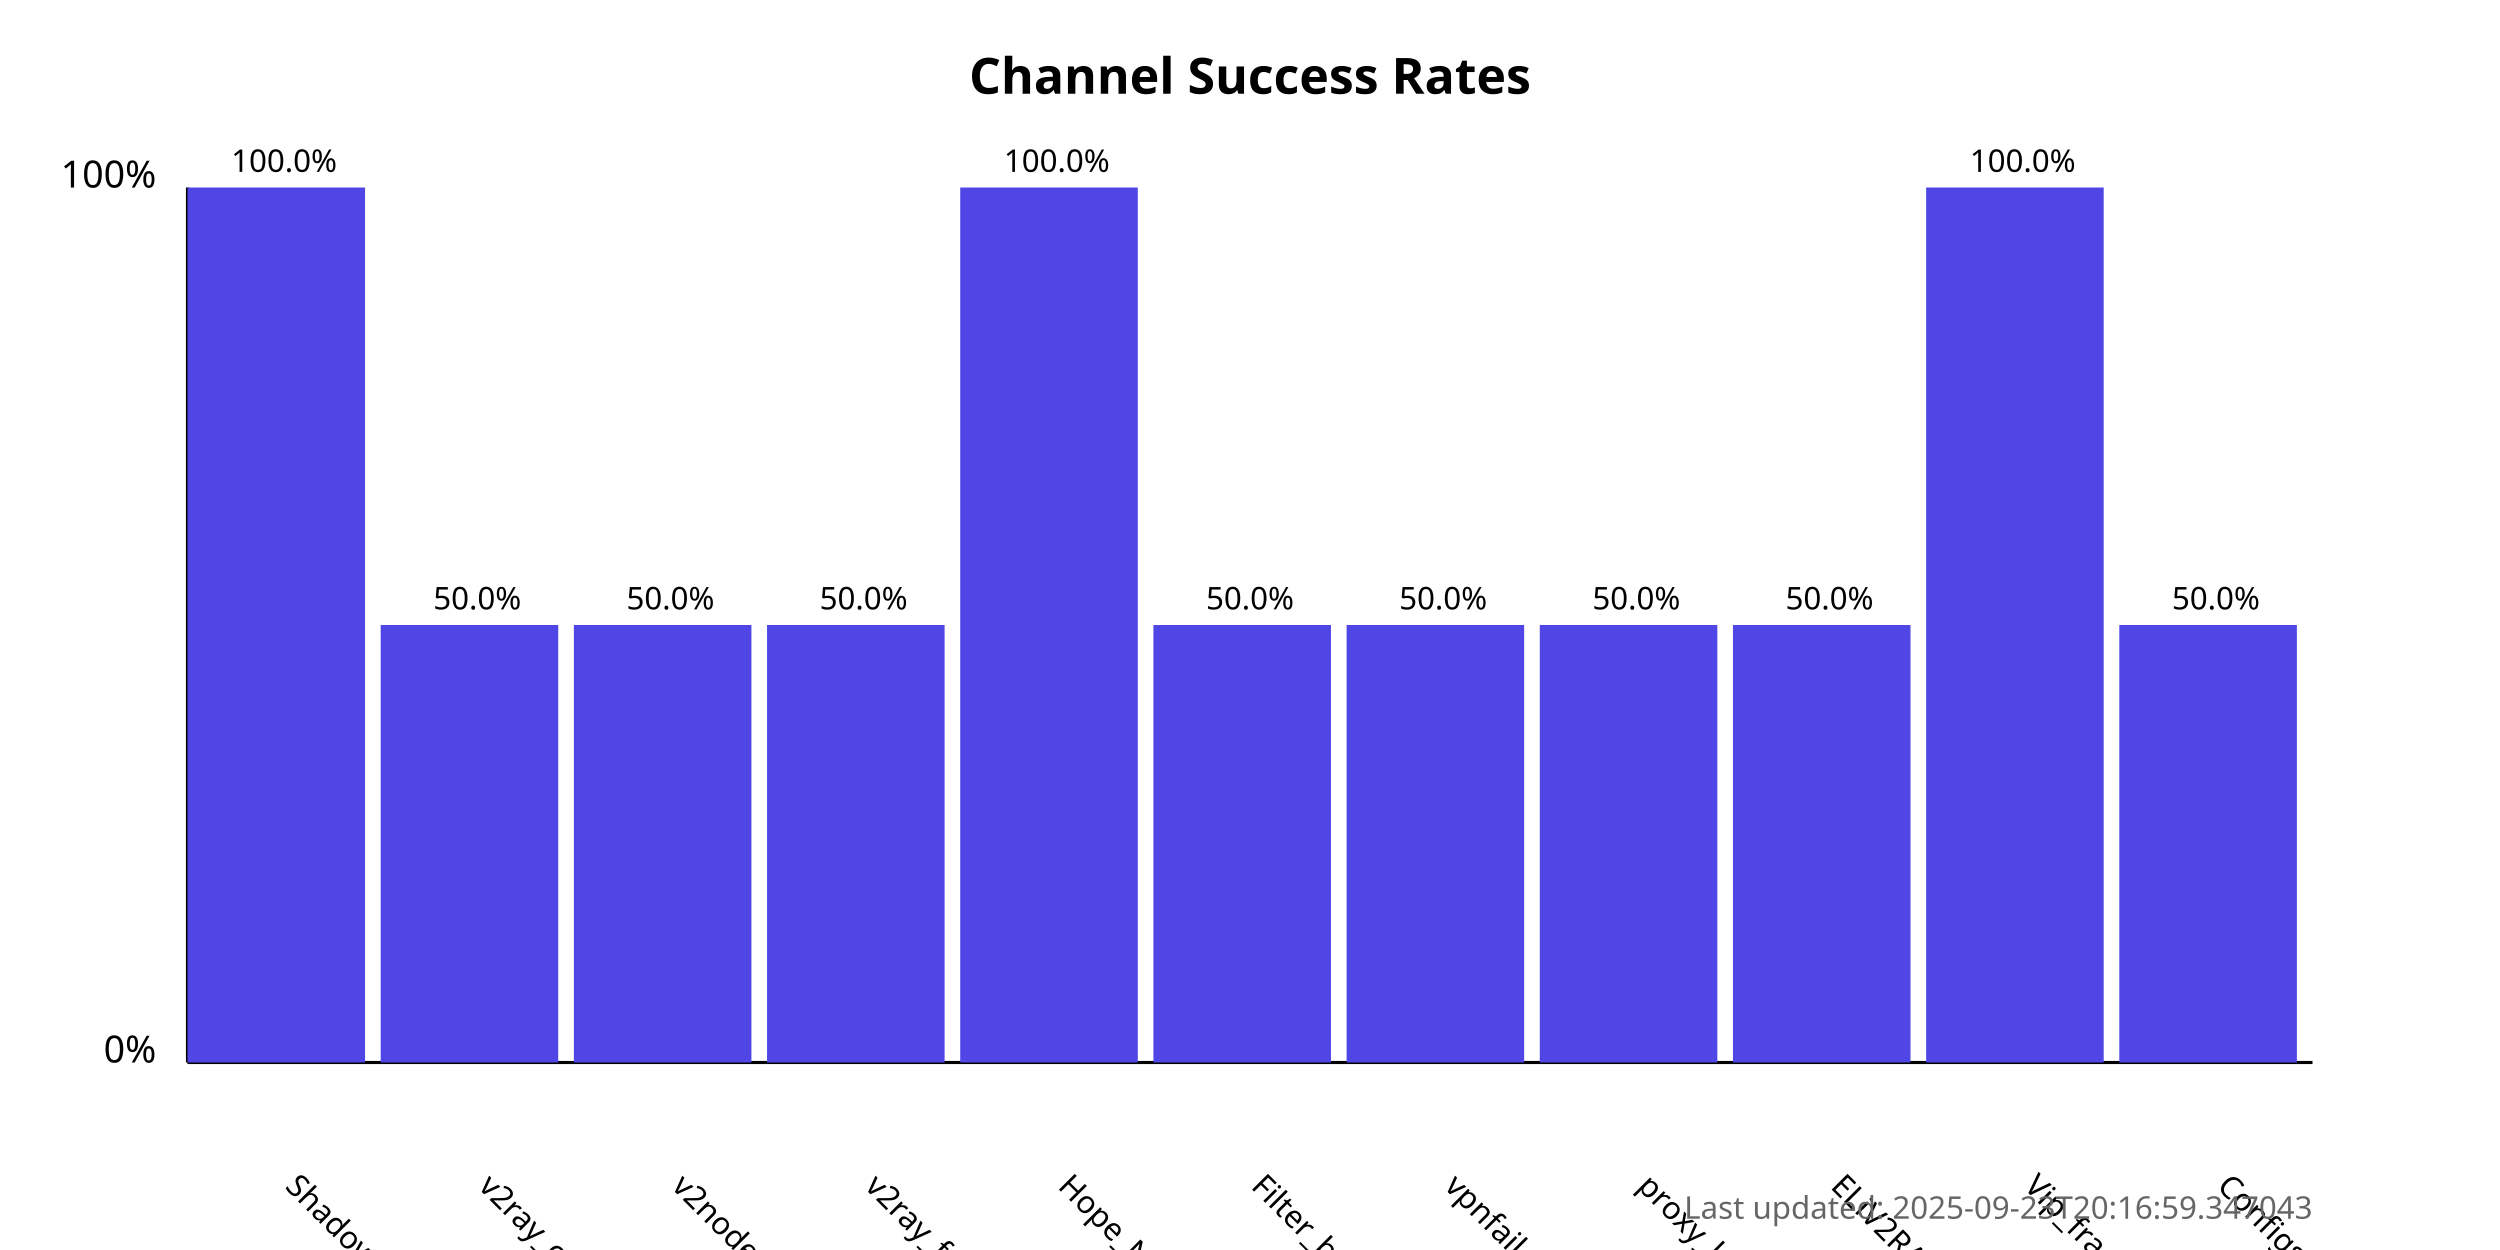
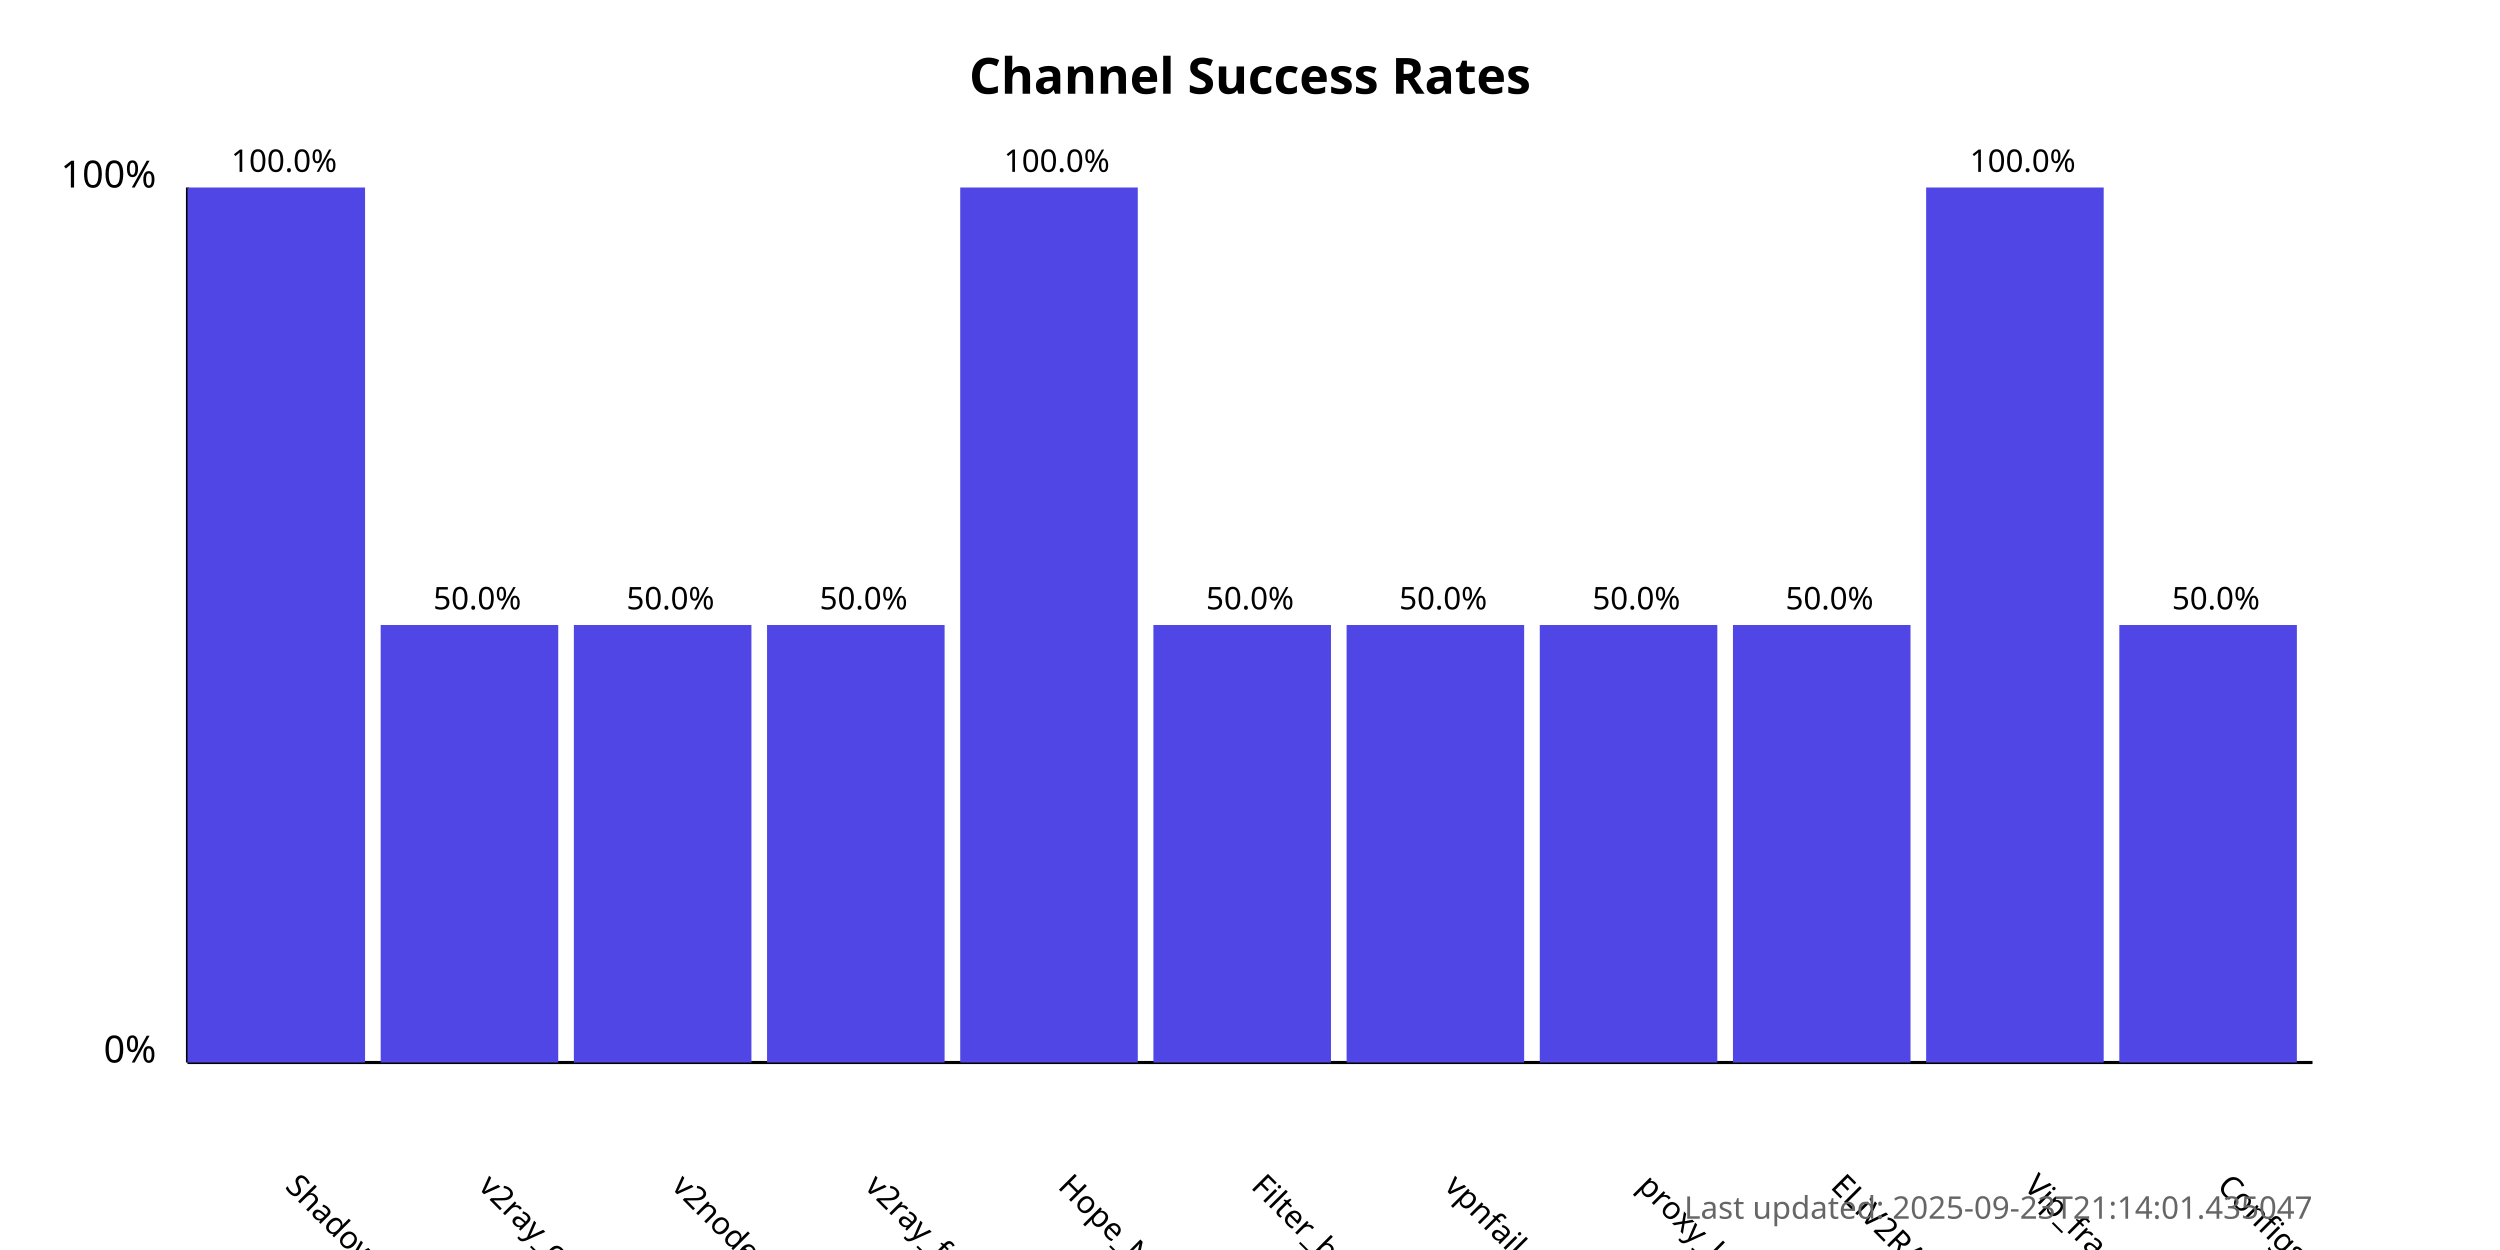
<svg xmlns="http://www.w3.org/2000/svg" width="800" height="400">
  <style>
            .chart-title { font: bold 16px sans-serif; }
            .axis-label { font: 12px sans-serif; }
            .tick-label { font: 10px sans-serif; }
            .bar { fill: #4f46e5; }
            .bar:hover { fill: #6366f1; }
            .timestamp { font: 10px sans-serif; fill: #666; }
        </style>
  <text x="400.0" y="30" text-anchor="middle" class="chart-title">
            Channel Success Rates
        </text>
  <line x1="60" y1="340" x2="60" y2="60" stroke="black" stroke-width="1" />
  <line x1="60" y1="340" x2="740" y2="340" stroke="black" stroke-width="1" />
  <text x="50" y="340" text-anchor="end" class="axis-label">0%</text>
  <text x="50" y="60" text-anchor="end" class="axis-label">100%</text>
  <g>
    <rect x="60" y="60.0" width="56.818" height="280.0" class="bar" />
    <text x="90.909" y="380" transform="rotate(45, 90.90909, 380)" text-anchor="start" class="tick-label">
                ShadowProxy66
            </text>
    <text x="90.909" y="55.0" text-anchor="middle" class="tick-label">
                100.0%
            </text>
  </g>
  <g>
    <rect x="121.818" y="200.0" width="56.818" height="140.0" class="bar" />
    <text x="152.727" y="380" transform="rotate(45, 152.7273, 380)" text-anchor="start" class="tick-label">
                v2ray_configs_pool
            </text>
    <text x="152.727" y="195.0" text-anchor="middle" class="tick-label">
                50.0%
            </text>
  </g>
  <g>
    <rect x="183.636" y="200.0" width="56.818" height="140.0" class="bar" />
    <text x="214.545" y="380" transform="rotate(45, 214.5455, 380)" text-anchor="start" class="tick-label">
                v2nodes
            </text>
    <text x="214.545" y="195.0" text-anchor="middle" class="tick-label">
                50.0%
            </text>
  </g>
  <g>
    <rect x="245.455" y="200.0" width="56.818" height="140.0" class="bar" />
    <text x="276.364" y="380" transform="rotate(45, 276.3636, 380)" text-anchor="start" class="tick-label">
                v2ray_free_conf
            </text>
    <text x="276.364" y="195.0" text-anchor="middle" class="tick-label">
                50.0%
            </text>
  </g>
  <g>
    <rect x="307.273" y="60.0" width="56.818" height="280.0" class="bar" />
    <text x="338.182" y="380" transform="rotate(45, 338.1818, 380)" text-anchor="start" class="tick-label">
                Hope_Net
            </text>
    <text x="338.182" y="55.0" text-anchor="middle" class="tick-label">
                100.0%
            </text>
  </g>
  <g>
    <rect x="369.091" y="200.0" width="56.818" height="140.0" class="bar" />
    <text x="400.0" y="380" transform="rotate(45, 400.0, 380)" text-anchor="start" class="tick-label">
                Filter_breaker
            </text>
    <text x="400.0" y="195.0" text-anchor="middle" class="tick-label">
                50.0%
            </text>
  </g>
  <g>
    <rect x="430.909" y="200.0" width="56.818" height="140.0" class="bar" />
    <text x="461.818" y="380" transform="rotate(45, 461.8182, 380)" text-anchor="start" class="tick-label">
                vpnfail_vless
            </text>
    <text x="461.818" y="195.0" text-anchor="middle" class="tick-label">
                50.0%
            </text>
  </g>
  <g>
    <rect x="492.727" y="200.0" width="56.818" height="140.0" class="bar" />
    <text x="523.636" y="380" transform="rotate(45, 523.6364, 380)" text-anchor="start" class="tick-label">
                proxy_kafee
            </text>
    <text x="523.636" y="195.0" text-anchor="middle" class="tick-label">
                50.0%
            </text>
  </g>
  <g>
    <rect x="554.545" y="200.0" width="56.818" height="140.0" class="bar" />
    <text x="585.455" y="380" transform="rotate(45, 585.4545, 380)" text-anchor="start" class="tick-label">
                ELiV2RAY
            </text>
    <text x="585.455" y="195.0" text-anchor="middle" class="tick-label">
                50.0%
            </text>
  </g>
  <g>
    <rect x="616.364" y="60.0" width="56.818" height="280.0" class="bar" />
    <text x="647.273" y="380" transform="rotate(45, 647.2727, 380)" text-anchor="start" class="tick-label">
                Vip_fragment_v2ray
            </text>
    <text x="647.273" y="55.0" text-anchor="middle" class="tick-label">
                100.0%
            </text>
  </g>
  <g>
    <rect x="678.182" y="200.0" width="56.818" height="140.0" class="bar" />
    <text x="709.091" y="380" transform="rotate(45, 709.0909, 380)" text-anchor="start" class="tick-label">
                ConfigsHubPlus
            </text>
    <text x="709.091" y="195.0" text-anchor="middle" class="tick-label">
                50.0%
            </text>
  </g>
  <text x="740" y="390" text-anchor="end" class="timestamp">
-             Last updated: 2025-09-23T20:16:59.347043
+             Last updated: 2025-09-23T21:14:01.435047
        </text>
</svg>
